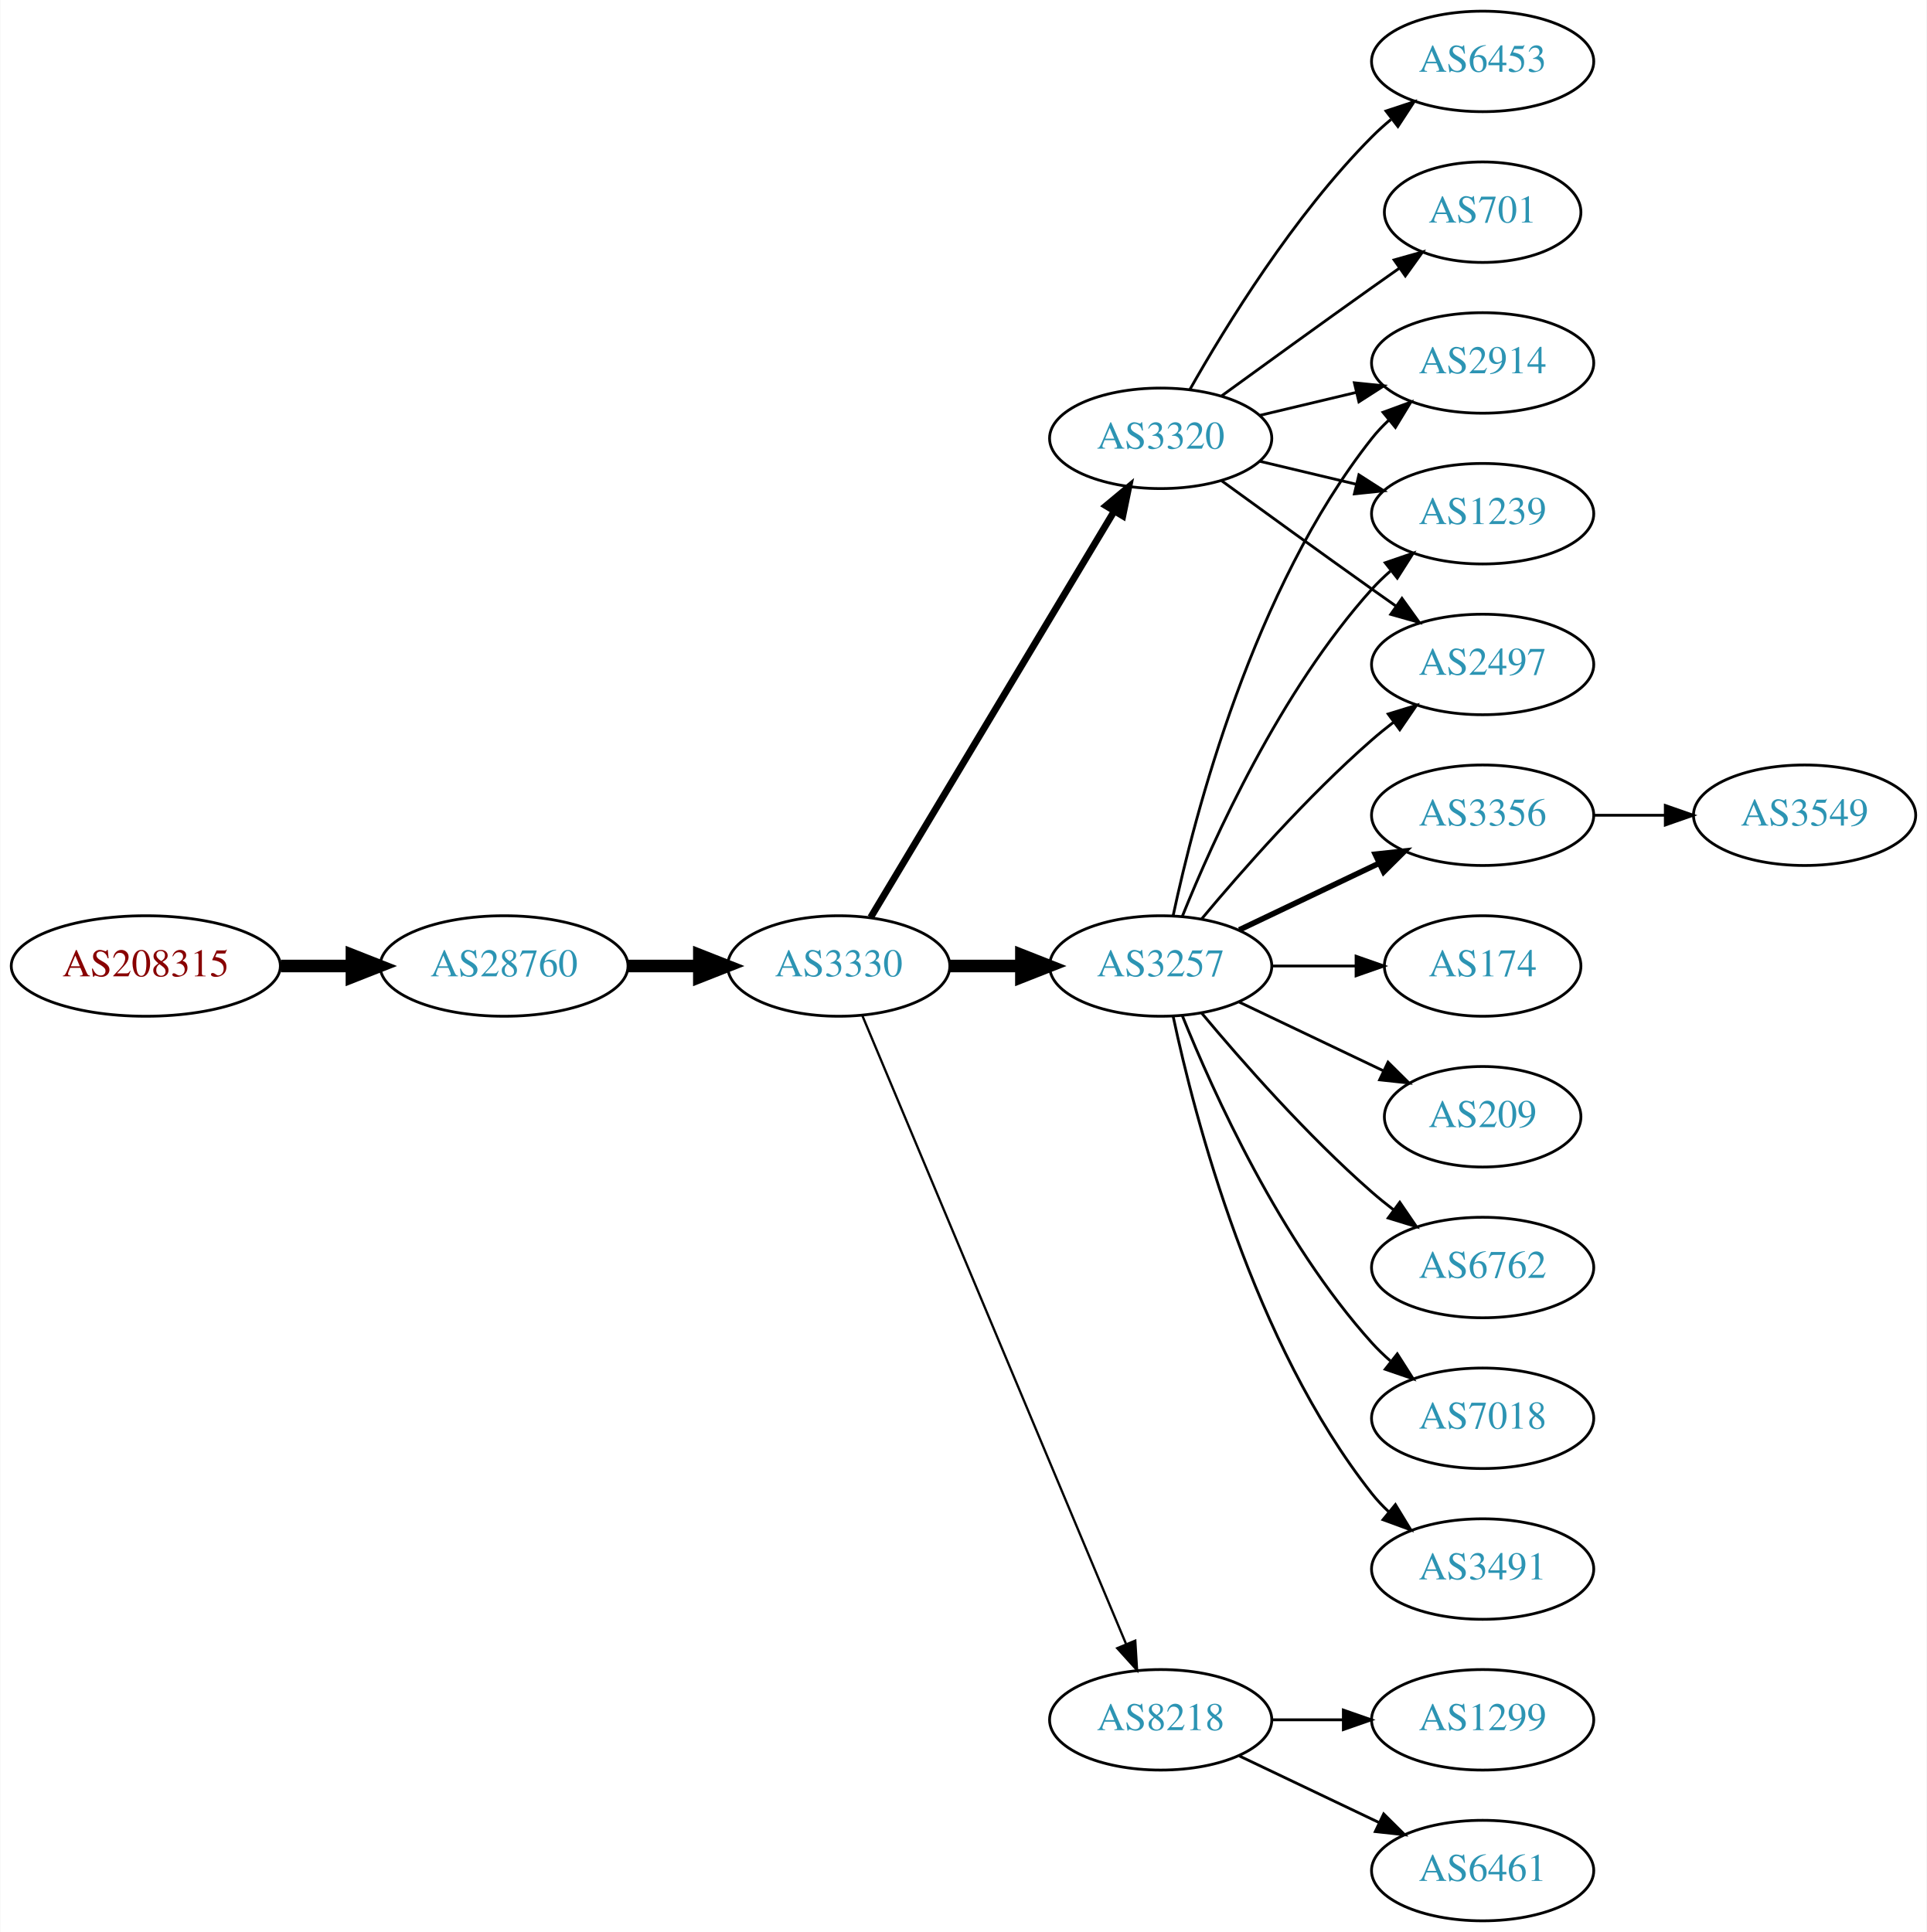
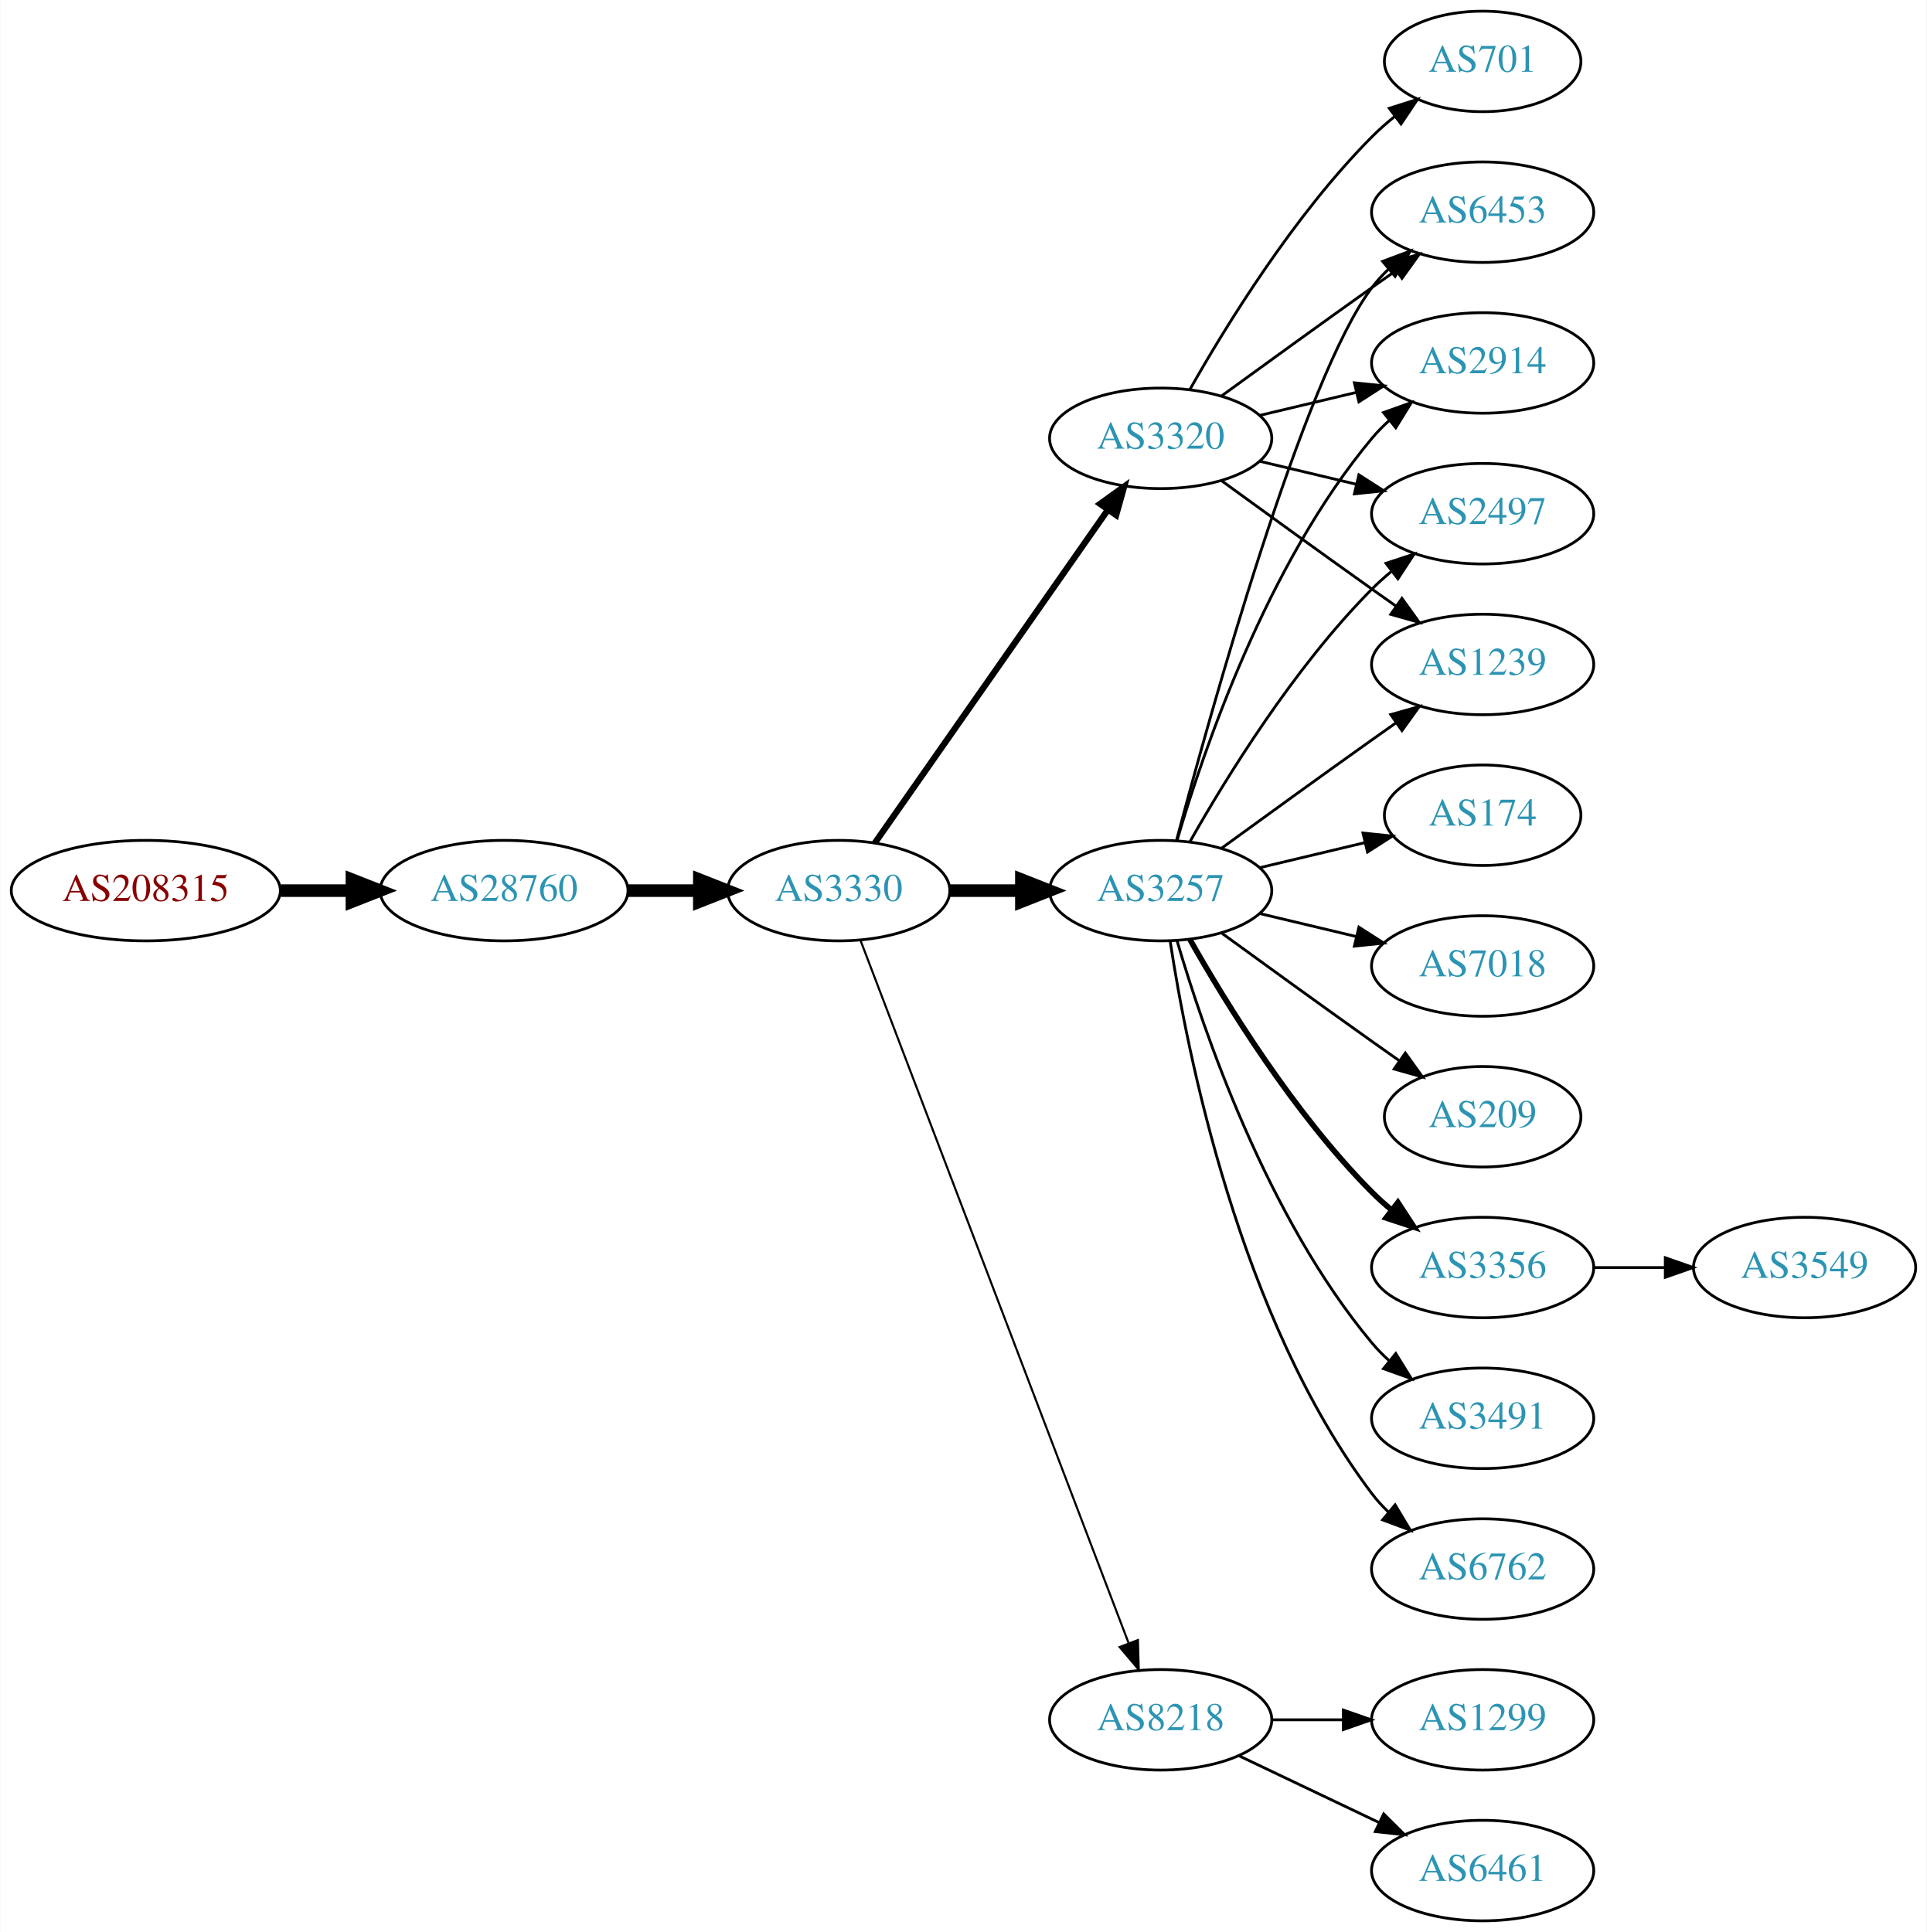
<svg xmlns="http://www.w3.org/2000/svg" xmlns:xlink="http://www.w3.org/1999/xlink" width="690pt" height="692pt" viewBox="0.00 0.00 689.76 692.00">
  <g id="graph0" class="graph" transform="scale(1 1) rotate(0) translate(4 688)">
    <polygon fill="white" stroke="none" points="-4,4 -4,-688 685.755,-688 685.755,4 -4,4" />
    <g id="node1" class="node">
      <g id="a_node1">
        <a xlink:href="/asn/208315" xlink:title="AS208315 ~ frauscher [AT]">
-           <ellipse fill="#ffffff" stroke="black" cx="48.096" cy="-342" rx="48.192" ry="18" />
-           <text text-anchor="middle" x="48.096" y="-338.3" font-family="Times,serif" font-size="14.00" fill="#880000">AS208315</text>
+           <ellipse fill="#ffffff" stroke="black" cx="48.096" cy="-369" rx="48.192" ry="18" />
+           <text text-anchor="middle" x="48.096" y="-365.3" font-family="Times,serif" font-size="14.00" fill="#880000">AS208315</text>
        </a>
      </g>
    </g>
    <g id="node2" class="node">
      <g id="a_node2">
        <a xlink:href="/asn/28760" xlink:title="AS28760 ~ Schaerdingerstr. 35 [AT]">
-           <ellipse fill="#ffffff" stroke="black" cx="176.388" cy="-342" rx="44.393" ry="18" />
-           <text text-anchor="middle" x="176.388" y="-338.3" font-family="Times,serif" font-size="14.00" fill="#2c94b3">AS28760</text>
+           <ellipse fill="#ffffff" stroke="black" cx="176.388" cy="-369" rx="44.393" ry="18" />
+           <text text-anchor="middle" x="176.388" y="-365.3" font-family="Times,serif" font-size="14.00" fill="#2c94b3">AS28760</text>
        </a>
      </g>
    </g>
    <g id="edge1" class="edge">
-       <path fill="none" stroke="black" stroke-width="4.5" d="M96.481,-342C104.742,-342 113.386,-342 121.799,-342" />
-       <polygon fill="black" stroke="black" stroke-width="4.5" points="121.904,-345.938 131.904,-342 121.904,-338.063 121.904,-345.938" />
+       <path fill="none" stroke="black" stroke-width="4.5" d="M96.481,-369C104.742,-369 113.386,-369 121.799,-369" />
+       <polygon fill="black" stroke="black" stroke-width="4.5" points="121.904,-372.938 131.904,-369 121.904,-365.063 121.904,-372.938" />
    </g>
    <g id="node3" class="node">
      <g id="a_node3">
        <a xlink:href="/asn/3330" xlink:title="AS3330 ~ Vienna, Austria [AT]">
-           <ellipse fill="#ffffff" stroke="black" cx="296.23" cy="-342" rx="39.794" ry="18" />
-           <text text-anchor="middle" x="296.23" y="-338.3" font-family="Times,serif" font-size="14.00" fill="#2c94b3">AS3330</text>
+           <ellipse fill="#ffffff" stroke="black" cx="296.23" cy="-369" rx="39.794" ry="18" />
+           <text text-anchor="middle" x="296.23" y="-365.3" font-family="Times,serif" font-size="14.00" fill="#2c94b3">AS3330</text>
        </a>
      </g>
    </g>
    <g id="edge2" class="edge">
-       <path fill="none" stroke="black" stroke-width="4.5" d="M220.599,-342C228.911,-342 237.674,-342 246.156,-342" />
-       <polygon fill="black" stroke="black" stroke-width="4.5" points="246.315,-345.938 256.315,-342 246.315,-338.063 246.315,-345.938" />
+       <path fill="none" stroke="black" stroke-width="4.5" d="M220.599,-369C228.911,-369 237.674,-369 246.156,-369" />
+       <polygon fill="black" stroke="black" stroke-width="4.5" points="246.315,-372.938 256.315,-369 246.315,-365.063 246.315,-372.938" />
    </g>
    <g id="node4" class="node">
      <g id="a_node4">
+         <a xlink:href="/asn/3257" xlink:title="AS3257 ~ GTT [DE]">
+           <ellipse fill="#ffffff" stroke="black" cx="411.523" cy="-369" rx="39.794" ry="18" />
+           <text text-anchor="middle" x="411.523" y="-365.3" font-family="Times,serif" font-size="14.00" fill="#2c94b3">AS3257</text>
+         </a>
+       </g>
+     </g>
+     <g id="edge3" class="edge">
+       <path fill="none" stroke="black" stroke-width="4.5" d="M335.902,-369C344.105,-369 352.869,-369 361.401,-369" />
+       <polygon fill="black" stroke="black" stroke-width="4.5" points="361.641,-372.938 371.641,-369 361.641,-365.063 361.641,-372.938" />
+     </g>
+     <g id="node5" class="node">
+       <g id="a_node5">
        <a xlink:href="/asn/3320" xlink:title="AS3320 ~ DTAG [DE]">
          <ellipse fill="#ffffff" stroke="black" cx="411.523" cy="-531" rx="39.794" ry="18" />
          <text text-anchor="middle" x="411.523" y="-527.3" font-family="Times,serif" font-size="14.00" fill="#2c94b3">AS3320</text>
        </a>
      </g>
    </g>
-     <g id="edge3" class="edge">
-       <path fill="none" stroke="black" stroke-width="2.455" d="M307.685,-359.442C327.666,-392.775 371.372,-465.686 394.857,-504.866" />
-       <polygon fill="black" stroke="black" stroke-width="2.455" points="391.95,-506.823 400.093,-513.6 397.954,-503.224 391.95,-506.823" />
-     </g>
-     <g id="node5" class="node">
-       <g id="a_node5">
-         <a xlink:href="/asn/3257" xlink:title="AS3257 ~ GTT [DE]">
-           <ellipse fill="#ffffff" stroke="black" cx="411.523" cy="-342" rx="39.794" ry="18" />
-           <text text-anchor="middle" x="411.523" y="-338.3" font-family="Times,serif" font-size="14.00" fill="#2c94b3">AS3257</text>
-         </a>
-       </g>
-     </g>
    <g id="edge4" class="edge">
-       <path fill="none" stroke="black" stroke-width="4.5" d="M335.902,-342C344.105,-342 352.869,-342 361.401,-342" />
-       <polygon fill="black" stroke="black" stroke-width="4.5" points="361.641,-345.938 371.641,-342 361.641,-338.063 361.641,-345.938" />
+       <path fill="none" stroke="black" stroke-width="2.25" d="M309.14,-386.031C329.062,-414.517 369.252,-471.985 392.602,-505.374" />
+       <polygon fill="black" stroke="black" stroke-width="2.25" points="389.832,-507.521 398.431,-513.71 395.569,-503.509 389.832,-507.521" />
    </g>
    <g id="node6" class="node">
      <g id="a_node6">
        <a xlink:href="/asn/8218" xlink:title="AS8218 ~ legacy Neotelecoms [FR]">
          <ellipse fill="#ffffff" stroke="black" cx="411.523" cy="-72" rx="39.794" ry="18" />
          <text text-anchor="middle" x="411.523" y="-68.3" font-family="Times,serif" font-size="14.00" fill="#2c94b3">AS8218</text>
        </a>
      </g>
    </g>
    <g id="edge5" class="edge">
-       <path fill="none" stroke="black" stroke-width="0.818" d="M304.664,-324.285C323.989,-278.229 375.912,-154.486 399.084,-99.261" />
-       <polygon fill="black" stroke="black" stroke-width="0.818" points="402.42,-100.356 403.062,-89.781 395.966,-97.648 402.42,-100.356" />
+       <path fill="none" stroke="black" stroke-width="0.75" d="M303.978,-351.311C322.981,-301.493 377.052,-159.746 400.008,-99.564" />
+       <polygon fill="black" stroke="black" stroke-width="0.75" points="403.373,-100.563 403.667,-89.972 396.833,-98.068 403.373,-100.563" />
    </g>
    <g id="node7" class="node">
      <g id="a_node7">
        <a xlink:href="/asn/2914" xlink:title="AS2914 ~ NTT America, Inc. [US]">
          <ellipse fill="#ffffff" stroke="black" cx="526.816" cy="-558" rx="39.794" ry="18" />
          <text text-anchor="middle" x="526.816" y="-554.3" font-family="Times,serif" font-size="14.00" fill="#2c94b3">AS2914</text>
        </a>
      </g>
    </g>
    <g id="edge6" class="edge">
-       <path fill="none" stroke="black" d="M447.13,-539.248C458.002,-541.838 470.156,-544.735 481.598,-547.462" />
-       <polygon fill="black" stroke="black" points="480.882,-550.889 491.421,-549.803 482.505,-544.08 480.882,-550.889" />
+       <path fill="none" stroke="black" d="M417.397,-387.002C426.711,-418.844 449.528,-485.981 487.17,-531 489.04,-533.237 491.138,-535.374 493.364,-537.396" />
+       <polygon fill="black" stroke="black" points="491.308,-540.234 501.283,-543.804 495.711,-534.793 491.308,-540.234" />
    </g>
    <g id="node8" class="node">
      <g id="a_node8">
-         <a xlink:href="/asn/701" xlink:title="AS701 ~ UUNET [US]">
-           <ellipse fill="#ffffff" stroke="black" cx="526.816" cy="-612" rx="35.194" ry="18" />
-           <text text-anchor="middle" x="526.816" y="-608.3" font-family="Times,serif" font-size="14.00" fill="#2c94b3">AS701</text>
+         <a xlink:href="/asn/3356" xlink:title="AS3356 ~ Level 3 Parent, LLC [US]">
+           <ellipse fill="#ffffff" stroke="black" cx="526.816" cy="-234" rx="39.794" ry="18" />
+           <text text-anchor="middle" x="526.816" y="-230.3" font-family="Times,serif" font-size="14.00" fill="#2c94b3">AS3356</text>
        </a>
      </g>
    </g>
    <g id="edge7" class="edge">
-       <path fill="none" stroke="black" d="M433.371,-546.222C448.305,-557.091 468.919,-572.025 487.17,-585 490.38,-587.282 493.749,-589.661 497.103,-592.018" />
-       <polygon fill="black" stroke="black" points="495.116,-594.899 505.314,-597.77 499.132,-589.166 495.116,-594.899" />
+       <path fill="none" stroke="black" stroke-width="2" d="M421.983,-351.51C434.765,-328.904 459.197,-289.114 487.17,-261 489.28,-258.879 491.576,-256.812 493.962,-254.829" />
+       <polygon fill="black" stroke="black" stroke-width="2" points="496.477,-257.31 502.277,-248.444 492.214,-251.758 496.477,-257.31" />
    </g>
    <g id="node9" class="node">
      <g id="a_node9">
-         <a xlink:href="/asn/1239" xlink:title="AS1239 ~ Sprint [US]">
+         <a xlink:href="/asn/2497" xlink:title="AS2497 ~ Internet Initiative Japan Inc. [JP]">
          <ellipse fill="#ffffff" stroke="black" cx="526.816" cy="-504" rx="39.794" ry="18" />
-           <text text-anchor="middle" x="526.816" y="-500.3" font-family="Times,serif" font-size="14.00" fill="#2c94b3">AS1239</text>
+           <text text-anchor="middle" x="526.816" y="-500.3" font-family="Times,serif" font-size="14.00" fill="#2c94b3">AS2497</text>
        </a>
      </g>
    </g>
    <g id="edge8" class="edge">
-       <path fill="none" stroke="black" d="M447.13,-522.752C458.002,-520.162 470.156,-517.265 481.598,-514.538" />
-       <polygon fill="black" stroke="black" points="482.505,-517.92 491.421,-512.197 480.882,-511.111 482.505,-517.92" />
+       <path fill="none" stroke="black" d="M421.983,-386.49C434.765,-409.096 459.197,-448.886 487.17,-477 489.28,-479.121 491.576,-481.188 493.962,-483.171" />
+       <polygon fill="black" stroke="black" points="492.214,-486.242 502.277,-489.556 496.477,-480.69 492.214,-486.242" />
    </g>
    <g id="node10" class="node">
      <g id="a_node10">
-         <a xlink:href="/asn/2497" xlink:title="AS2497 ~ Internet Initiative Japan Inc. [JP]">
+         <a xlink:href="/asn/1239" xlink:title="AS1239 ~ Sprint [US]">
          <ellipse fill="#ffffff" stroke="black" cx="526.816" cy="-450" rx="39.794" ry="18" />
-           <text text-anchor="middle" x="526.816" y="-446.3" font-family="Times,serif" font-size="14.00" fill="#2c94b3">AS2497</text>
+           <text text-anchor="middle" x="526.816" y="-446.3" font-family="Times,serif" font-size="14.00" fill="#2c94b3">AS1239</text>
        </a>
      </g>
    </g>
    <g id="edge9" class="edge">
-       <path fill="none" stroke="black" d="M433.371,-515.778C448.305,-504.909 468.919,-489.975 487.17,-477 489.99,-474.995 492.933,-472.915 495.881,-470.841" />
-       <polygon fill="black" stroke="black" points="497.927,-473.681 504.106,-465.074 493.908,-467.95 497.927,-473.681" />
+       <path fill="none" stroke="black" d="M433.371,-384.222C448.305,-395.091 468.919,-410.025 487.17,-423 489.99,-425.005 492.933,-427.085 495.881,-429.159" />
+       <polygon fill="black" stroke="black" points="493.908,-432.05 504.106,-434.926 497.927,-426.319 493.908,-432.05" />
    </g>
    <g id="node11" class="node">
      <g id="a_node11">
-         <a xlink:href="/asn/6453" xlink:title="AS6453 ~ TATA COMMUNICATIONS (AMERICA) INC [US]">
-           <ellipse fill="#ffffff" stroke="black" cx="526.816" cy="-666" rx="39.794" ry="18" />
-           <text text-anchor="middle" x="526.816" y="-662.3" font-family="Times,serif" font-size="14.00" fill="#2c94b3">AS6453</text>
+         <a xlink:href="/asn/3491" xlink:title="AS3491 ~ PCCW Global, Inc. [US]">
+           <ellipse fill="#ffffff" stroke="black" cx="526.816" cy="-180" rx="39.794" ry="18" />
+           <text text-anchor="middle" x="526.816" y="-176.3" font-family="Times,serif" font-size="14.00" fill="#2c94b3">AS3491</text>
        </a>
      </g>
    </g>
    <g id="edge10" class="edge">
-       <path fill="none" stroke="black" d="M421.983,-548.49C434.765,-571.096 459.197,-610.886 487.17,-639 489.28,-641.121 491.576,-643.188 493.962,-645.171" />
-       <polygon fill="black" stroke="black" points="492.214,-648.242 502.277,-651.556 496.477,-642.69 492.214,-648.242" />
-     </g>
-     <g id="edge17" class="edge">
-       <path fill="none" stroke="black" d="M416.013,-360.16C423.644,-396.03 444.636,-477.155 487.17,-531 488.977,-533.288 491.03,-535.462 493.225,-537.51" />
-       <polygon fill="black" stroke="black" points="491.135,-540.323 501.084,-543.966 495.578,-534.914 491.135,-540.323" />
-     </g>
-     <g id="edge18" class="edge">
-       <path fill="none" stroke="black" d="M419.271,-359.787C430.322,-387.243 454.375,-440.578 487.17,-477 489.172,-479.224 491.391,-481.363 493.723,-483.397" />
-       <polygon fill="black" stroke="black" points="491.921,-486.433 501.942,-489.873 496.254,-480.935 491.921,-486.433" />
-     </g>
-     <g id="edge14" class="edge">
-       <path fill="none" stroke="black" d="M426.153,-358.817C440.436,-375.929 463.982,-402.745 487.17,-423 489.635,-425.154 492.274,-427.294 494.971,-429.372" />
-       <polygon fill="black" stroke="black" points="492.996,-432.264 503.125,-435.37 497.144,-426.625 492.996,-432.264" />
+       <path fill="none" stroke="black" d="M417.397,-350.998C426.711,-319.156 449.528,-252.019 487.17,-207 489.04,-204.763 491.138,-202.626 493.364,-200.604" />
+       <polygon fill="black" stroke="black" points="495.711,-203.207 501.283,-194.196 491.308,-197.766 495.711,-203.207" />
    </g>
    <g id="node12" class="node">
      <g id="a_node12">
        <a xlink:href="/asn/6762" xlink:title="AS6762 ~ TELECOM ITALIA SPARKLE S.p.A. [IT]">
-           <ellipse fill="#ffffff" stroke="black" cx="526.816" cy="-234" rx="39.794" ry="18" />
-           <text text-anchor="middle" x="526.816" y="-230.3" font-family="Times,serif" font-size="14.00" fill="#2c94b3">AS6762</text>
+           <ellipse fill="#ffffff" stroke="black" cx="526.816" cy="-126" rx="39.794" ry="18" />
+           <text text-anchor="middle" x="526.816" y="-122.3" font-family="Times,serif" font-size="14.00" fill="#2c94b3">AS6762</text>
        </a>
      </g>
    </g>
    <g id="edge11" class="edge">
-       <path fill="none" stroke="black" d="M426.153,-325.183C440.436,-308.071 463.982,-281.255 487.17,-261 489.635,-258.846 492.274,-256.706 494.971,-254.628" />
-       <polygon fill="black" stroke="black" points="497.144,-257.375 503.125,-248.63 492.996,-251.736 497.144,-257.375" />
+       <path fill="none" stroke="black" d="M414.9,-351.014C420.873,-311.578 439.584,-216.005 487.17,-153 488.927,-150.673 490.943,-148.471 493.113,-146.404" />
+       <polygon fill="black" stroke="black" points="495.472,-148.995 500.926,-139.912 490.998,-143.611 495.472,-148.995" />
    </g>
    <g id="node13" class="node">
      <g id="a_node13">
-         <a xlink:href="/asn/7018" xlink:title="AS7018 ~ AT&amp;T Services, Inc. [US]">
-           <ellipse fill="#ffffff" stroke="black" cx="526.816" cy="-180" rx="39.794" ry="18" />
-           <text text-anchor="middle" x="526.816" y="-176.3" font-family="Times,serif" font-size="14.00" fill="#2c94b3">AS7018</text>
+         <a xlink:href="/asn/174" xlink:title="AS174 ~ Cogent Communications [US]">
+           <ellipse fill="#ffffff" stroke="black" cx="526.816" cy="-396" rx="35.194" ry="18" />
+           <text text-anchor="middle" x="526.816" y="-392.3" font-family="Times,serif" font-size="14.00" fill="#2c94b3">AS174</text>
        </a>
      </g>
    </g>
    <g id="edge12" class="edge">
-       <path fill="none" stroke="black" d="M419.271,-324.213C430.322,-296.757 454.375,-243.422 487.17,-207 489.172,-204.776 491.391,-202.637 493.723,-200.603" />
-       <polygon fill="black" stroke="black" points="496.254,-203.065 501.942,-194.127 491.921,-197.567 496.254,-203.065" />
+       <path fill="none" stroke="black" d="M447.13,-377.248C458.925,-380.058 472.229,-383.229 484.497,-386.153" />
+       <polygon fill="black" stroke="black" points="483.963,-389.624 494.502,-388.537 485.586,-382.814 483.963,-389.624" />
    </g>
    <g id="node14" class="node">
      <g id="a_node14">
-         <a xlink:href="/asn/3491" xlink:title="AS3491 ~ PCCW Global, Inc. [US]">
-           <ellipse fill="#ffffff" stroke="black" cx="526.816" cy="-126" rx="39.794" ry="18" />
-           <text text-anchor="middle" x="526.816" y="-122.3" font-family="Times,serif" font-size="14.00" fill="#2c94b3">AS3491</text>
+         <a xlink:href="/asn/7018" xlink:title="AS7018 ~ AT&amp;T Services, Inc. [US]">
+           <ellipse fill="#ffffff" stroke="black" cx="526.816" cy="-342" rx="39.794" ry="18" />
+           <text text-anchor="middle" x="526.816" y="-338.3" font-family="Times,serif" font-size="14.00" fill="#2c94b3">AS7018</text>
        </a>
      </g>
    </g>
    <g id="edge13" class="edge">
-       <path fill="none" stroke="black" d="M416.013,-323.84C423.644,-287.97 444.636,-206.845 487.17,-153 488.977,-150.712 491.03,-148.538 493.225,-146.49" />
-       <polygon fill="black" stroke="black" points="495.578,-149.086 501.084,-140.034 491.135,-143.677 495.578,-149.086" />
+       <path fill="none" stroke="black" d="M447.13,-360.752C458.002,-358.162 470.156,-355.265 481.598,-352.538" />
+       <polygon fill="black" stroke="black" points="482.505,-355.92 491.421,-350.197 480.882,-349.111 482.505,-355.92" />
    </g>
    <g id="node15" class="node">
      <g id="a_node15">
-         <a xlink:href="/asn/3356" xlink:title="AS3356 ~ Level 3 Parent, LLC [US]">
-           <ellipse fill="#ffffff" stroke="black" cx="526.816" cy="-396" rx="39.794" ry="18" />
-           <text text-anchor="middle" x="526.816" y="-392.3" font-family="Times,serif" font-size="14.00" fill="#2c94b3">AS3356</text>
-         </a>
-       </g>
-     </g>
-     <g id="edge15" class="edge">
-       <path fill="none" stroke="black" stroke-width="2" d="M439.66,-354.934C454.654,-362.081 473.475,-371.052 489.698,-378.785" />
-       <polygon fill="black" stroke="black" stroke-width="2" points="488.368,-382.028 498.901,-383.171 491.38,-375.709 488.368,-382.028" />
-     </g>
-     <g id="node16" class="node">
-       <g id="a_node16">
-         <a xlink:href="/asn/174" xlink:title="AS174 ~ Cogent Communications [US]">
-           <ellipse fill="#ffffff" stroke="black" cx="526.816" cy="-342" rx="35.194" ry="18" />
-           <text text-anchor="middle" x="526.816" y="-338.3" font-family="Times,serif" font-size="14.00" fill="#2c94b3">AS174</text>
-         </a>
-       </g>
-     </g>
-     <g id="edge16" class="edge">
-       <path fill="none" stroke="black" d="M451.195,-342C460.901,-342 471.391,-342 481.354,-342" />
-       <polygon fill="black" stroke="black" points="481.491,-345.5 491.491,-342 481.49,-338.5 481.491,-345.5" />
-     </g>
-     <g id="node17" class="node">
-       <g id="a_node17">
        <a xlink:href="/asn/209" xlink:title="AS209 ~ CenturyLink Communications, LLC [US]">
          <ellipse fill="#ffffff" stroke="black" cx="526.816" cy="-288" rx="35.194" ry="18" />
          <text text-anchor="middle" x="526.816" y="-284.3" font-family="Times,serif" font-size="14.00" fill="#2c94b3">AS209</text>
        </a>
      </g>
    </g>
+     <g id="edge14" class="edge">
+       <path fill="none" stroke="black" d="M433.371,-353.778C448.305,-342.909 468.919,-327.975 487.17,-315 490.38,-312.718 493.749,-310.339 497.103,-307.982" />
+       <polygon fill="black" stroke="black" points="499.132,-310.834 505.314,-302.23 495.116,-305.101 499.132,-310.834" />
+     </g>
+     <g id="node16" class="node">
+       <g id="a_node16">
+         <a xlink:href="/asn/6453" xlink:title="AS6453 ~ TATA COMMUNICATIONS (AMERICA) INC [US]">
+           <ellipse fill="#ffffff" stroke="black" cx="526.816" cy="-612" rx="39.794" ry="18" />
+           <text text-anchor="middle" x="526.816" y="-608.3" font-family="Times,serif" font-size="14.00" fill="#2c94b3">AS6453</text>
+         </a>
+       </g>
+     </g>
+     <g id="edge15" class="edge">
+       <path fill="none" stroke="black" d="M417.223,-387.102C429.375,-432.979 462.6,-552.469 487.17,-585 488.927,-587.327 490.943,-589.529 493.113,-591.596" />
+       <polygon fill="black" stroke="black" points="490.998,-594.389 500.926,-598.088 495.472,-589.005 490.998,-594.389" />
+     </g>
    <g id="edge19" class="edge">
-       <path fill="none" stroke="black" d="M439.66,-329.066C455.091,-321.71 474.577,-312.423 491.112,-304.541" />
-       <polygon fill="black" stroke="black" points="492.933,-307.551 500.454,-300.089 489.921,-301.232 492.933,-307.551" />
+       <path fill="none" stroke="black" d="M447.13,-539.248C458.002,-541.838 470.156,-544.735 481.598,-547.462" />
+       <polygon fill="black" stroke="black" points="480.882,-550.889 491.421,-549.803 482.505,-544.08 480.882,-550.889" />
+     </g>
+     <g id="edge17" class="edge">
+       <path fill="none" stroke="black" d="M447.13,-522.752C458.002,-520.162 470.156,-517.265 481.598,-514.538" />
+       <polygon fill="black" stroke="black" points="482.505,-517.92 491.421,-512.197 480.882,-511.111 482.505,-517.92" />
+     </g>
+     <g id="edge16" class="edge">
+       <path fill="none" stroke="black" d="M433.371,-515.778C448.305,-504.909 468.919,-489.975 487.17,-477 489.99,-474.995 492.933,-472.915 495.881,-470.841" />
+       <polygon fill="black" stroke="black" points="497.927,-473.681 504.106,-465.074 493.908,-467.95 497.927,-473.681" />
+     </g>
+     <g id="edge20" class="edge">
+       <path fill="none" stroke="black" d="M433.371,-546.222C448.305,-557.091 468.919,-572.025 487.17,-585 489.99,-587.005 492.933,-589.085 495.881,-591.159" />
+       <polygon fill="black" stroke="black" points="493.908,-594.05 504.106,-596.926 497.927,-588.319 493.908,-594.05" />
+     </g>
+     <g id="node17" class="node">
+       <g id="a_node17">
+         <a xlink:href="/asn/701" xlink:title="AS701 ~ UUNET [US]">
+           <ellipse fill="#ffffff" stroke="black" cx="526.816" cy="-666" rx="35.194" ry="18" />
+           <text text-anchor="middle" x="526.816" y="-662.3" font-family="Times,serif" font-size="14.00" fill="#2c94b3">AS701</text>
+         </a>
+       </g>
+     </g>
+     <g id="edge18" class="edge">
+       <path fill="none" stroke="black" d="M421.983,-548.49C434.765,-571.096 459.197,-610.886 487.17,-639 489.67,-641.513 492.43,-643.949 495.292,-646.261" />
+       <polygon fill="black" stroke="black" points="493.39,-649.21 503.489,-652.413 497.592,-643.611 493.39,-649.21" />
    </g>
    <g id="node18" class="node">
      <g id="a_node18">
        <a xlink:href="/asn/6461" xlink:title="AS6461 ~ Zayo Bandwidth [US]">
          <ellipse fill="#ffffff" stroke="black" cx="526.816" cy="-18" rx="39.794" ry="18" />
          <text text-anchor="middle" x="526.816" y="-14.3" font-family="Times,serif" font-size="14.00" fill="#2c94b3">AS6461</text>
        </a>
      </g>
    </g>
-     <g id="edge20" class="edge">
+     <g id="edge21" class="edge">
      <path fill="none" stroke="black" d="M439.66,-59.066C454.654,-51.919 473.475,-42.948 489.698,-35.215" />
      <polygon fill="black" stroke="black" points="491.38,-38.291 498.901,-30.829 488.368,-31.972 491.38,-38.291" />
    </g>
    <g id="node19" class="node">
      <g id="a_node19">
        <a xlink:href="/asn/1299" xlink:title="AS1299 ~ Telia Carrier [EU]">
          <ellipse fill="#ffffff" stroke="black" cx="526.816" cy="-72" rx="39.794" ry="18" />
          <text text-anchor="middle" x="526.816" y="-68.3" font-family="Times,serif" font-size="14.00" fill="#2c94b3">AS1299</text>
        </a>
      </g>
    </g>
-     <g id="edge21" class="edge">
+     <g id="edge22" class="edge">
      <path fill="none" stroke="black" d="M451.195,-72C459.398,-72 468.162,-72 476.694,-72" />
      <polygon fill="black" stroke="black" points="476.934,-75.5 486.934,-72 476.933,-68.5 476.934,-75.5" />
    </g>
    <g id="node20" class="node">
      <g id="a_node20">
        <a xlink:href="/asn/3549" xlink:title="AS3549 ~ Level 3 Parent, LLC [US]">
-           <ellipse fill="#ffffff" stroke="black" cx="642.109" cy="-396" rx="39.794" ry="18" />
-           <text text-anchor="middle" x="642.109" y="-392.3" font-family="Times,serif" font-size="14.00" fill="#2c94b3">AS3549</text>
-         </a>
-       </g>
-     </g>
-     <g id="edge22" class="edge">
-       <path fill="none" stroke="black" d="M566.488,-396C574.691,-396 583.455,-396 591.987,-396" />
-       <polygon fill="black" stroke="black" points="592.227,-399.5 602.226,-396 592.226,-392.5 592.227,-399.5" />
+           <ellipse fill="#ffffff" stroke="black" cx="642.109" cy="-234" rx="39.794" ry="18" />
+           <text text-anchor="middle" x="642.109" y="-230.3" font-family="Times,serif" font-size="14.00" fill="#2c94b3">AS3549</text>
+         </a>
+       </g>
+     </g>
+     <g id="edge23" class="edge">
+       <path fill="none" stroke="black" d="M566.488,-234C574.691,-234 583.455,-234 591.987,-234" />
+       <polygon fill="black" stroke="black" points="592.227,-237.5 602.226,-234 592.226,-230.5 592.227,-237.5" />
    </g>
  </g>
</svg>
